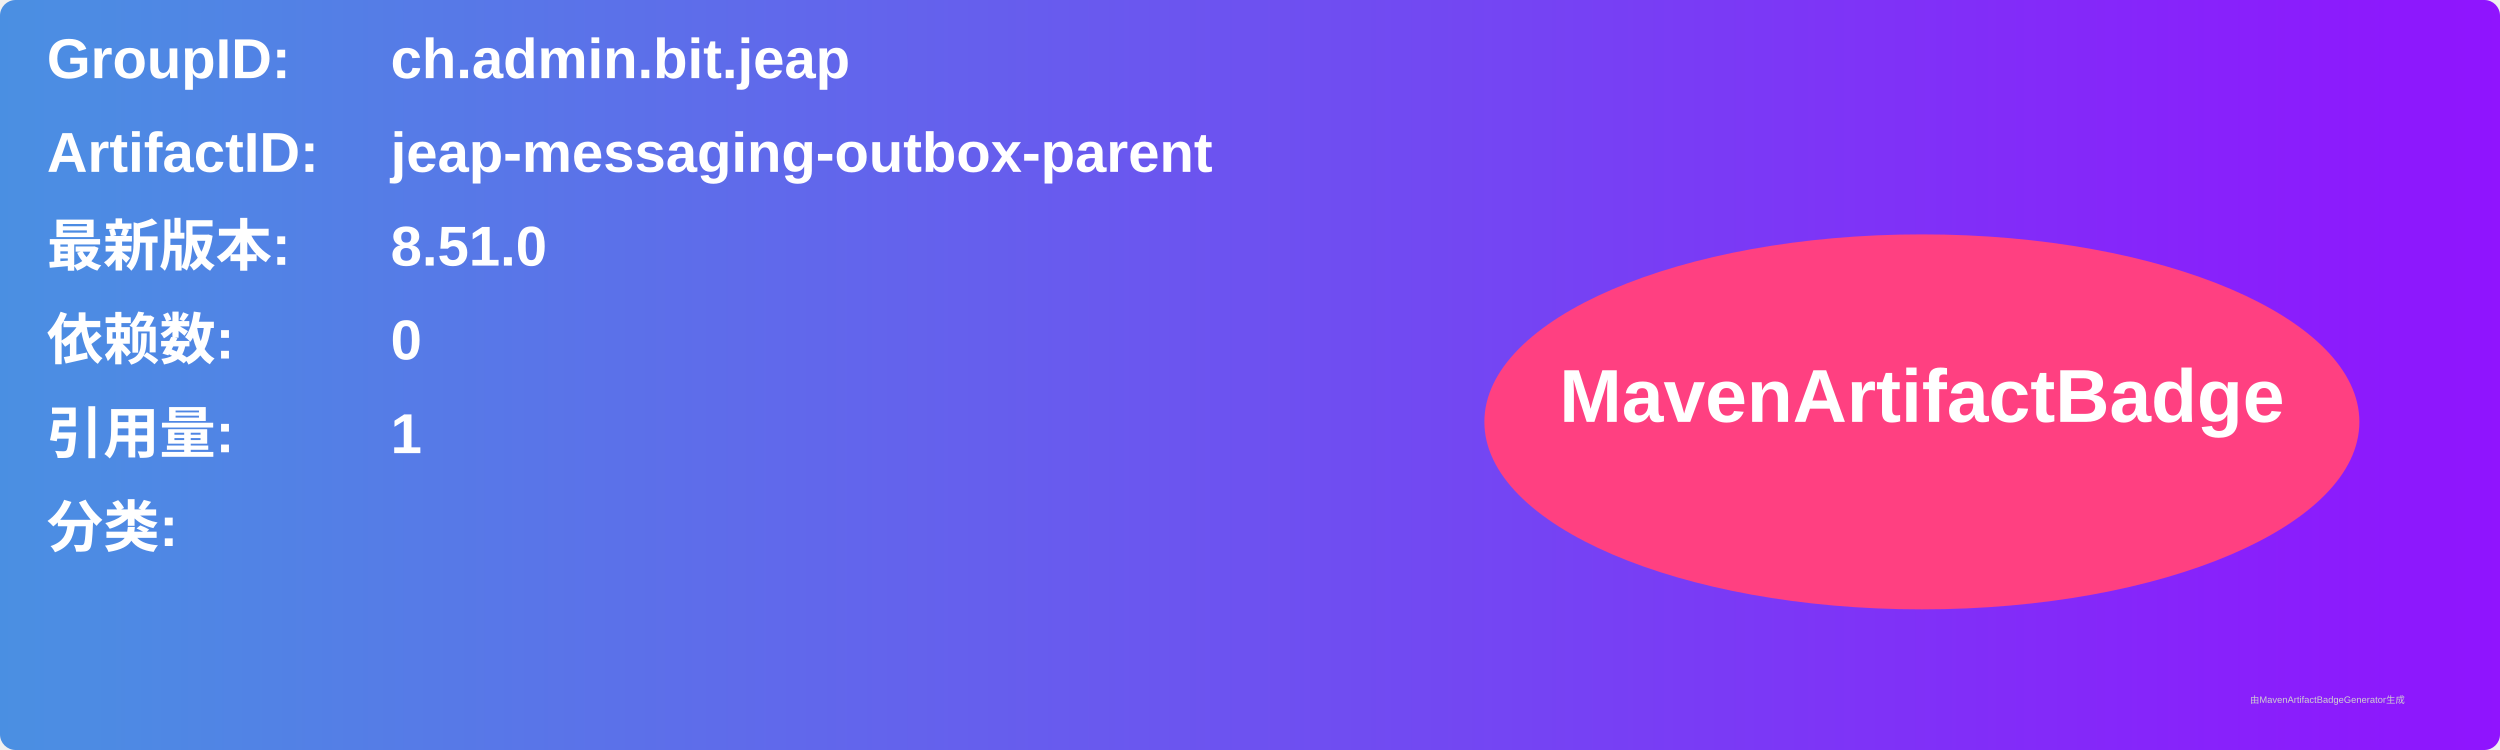
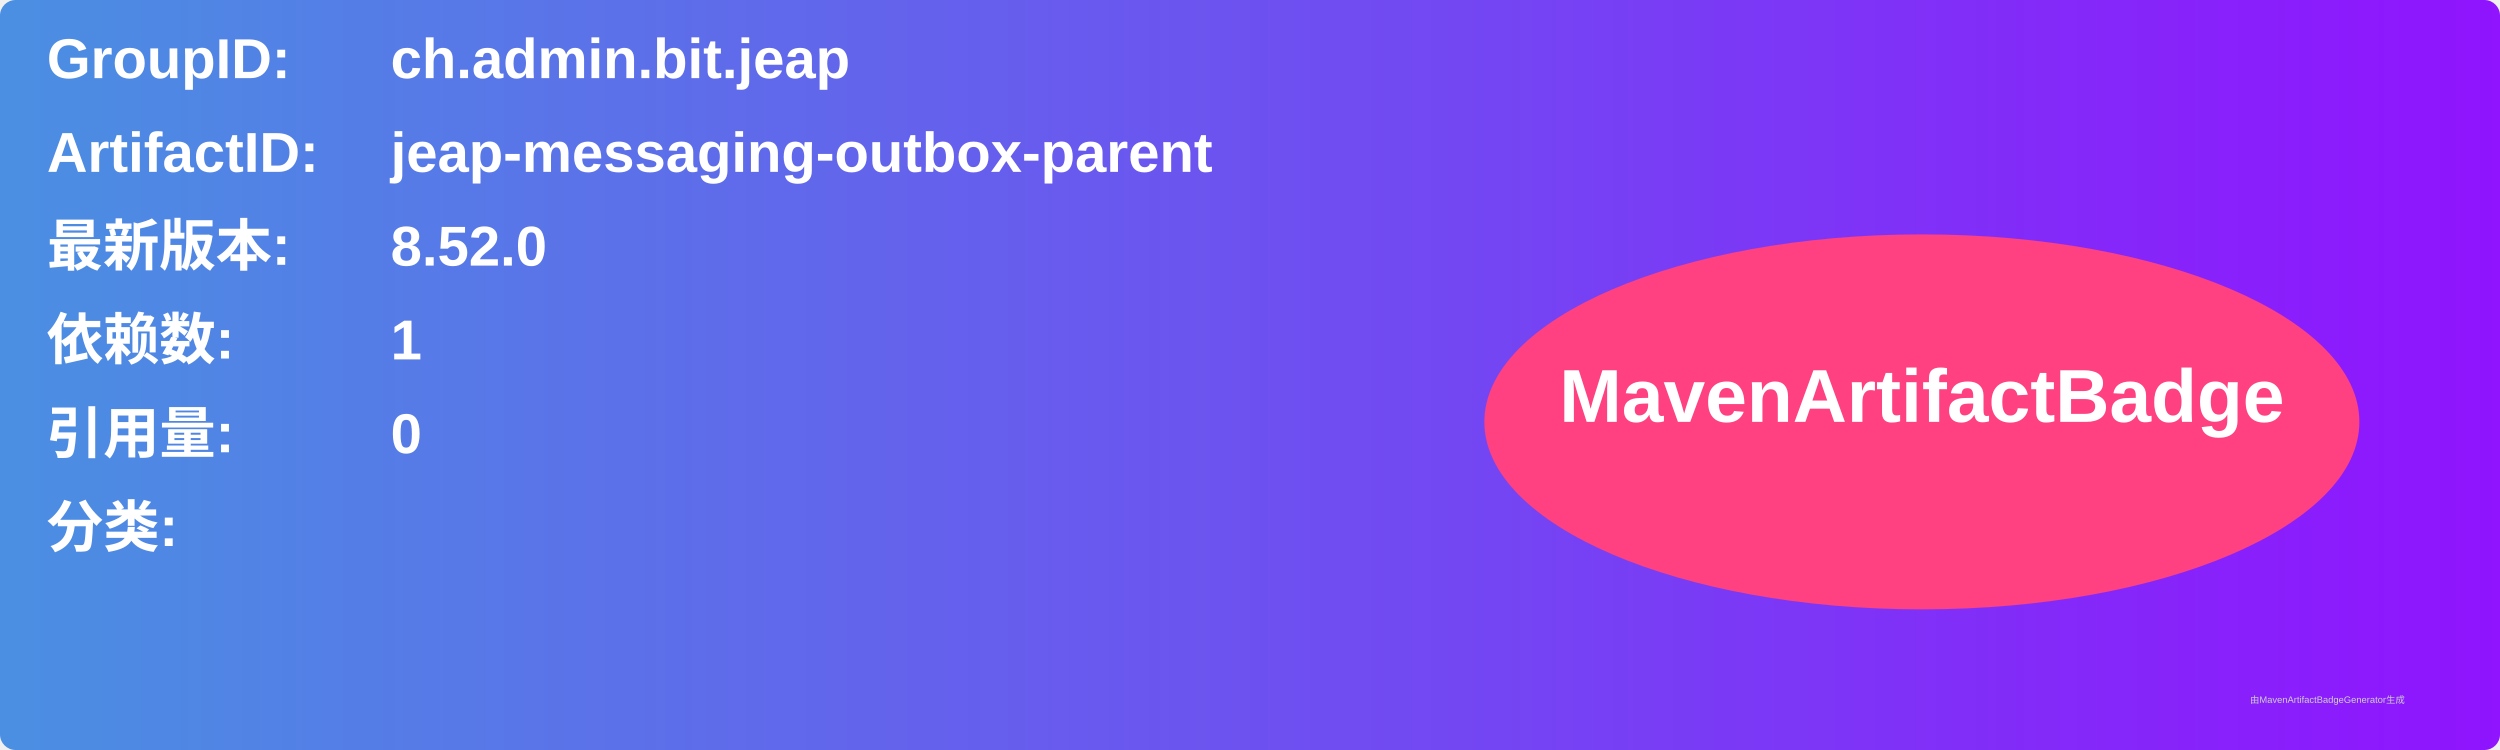
<svg xmlns="http://www.w3.org/2000/svg" width="800" height="240" viewBox="0 0 800 240">
  <linearGradient id="grad" x1="0%" y1="0%" x2="100%" y2="0%">
    <stop offset="0%" stop-color="#4a90e2" />
    <stop offset="100%" stop-color="#9013fe" />
  </linearGradient>
  <rect width="100%" height="100%" rx="5" ry="5" fill="url(#grad)" />
  <g transform="translate(15, 15)">
    <text x="0" y="10" font-family="Arial" font-size="18" fill="white" font-weight="bold" width="260">GroupID:</text>
    <text x="110" y="10" font-family="Arial" font-size="18" fill="white" font-weight="bold" width="460">ch.admin.bit.jeap</text>
    <text x="0" y="40" font-family="Arial" font-size="18" fill="white" font-weight="bold" width="260">ArtifactID:</text>
    <text x="110" y="40" font-family="Arial" font-size="18" fill="white" font-weight="bold" width="460">jeap-messaging-outbox-parent</text>
    <text x="0" y="70" font-family="Arial" font-size="18" fill="white" font-weight="bold">最新版本:</text>
    <text x="110" y="70" font-family="Arial" font-size="18" fill="white" font-weight="bold">
-       <tspan font-weight="bold">8.51.0</tspan>
+       <tspan font-weight="bold">8.52.0</tspan>
    </text>
    <text x="0" y="100" font-family="Arial" font-size="18" fill="white" font-weight="bold">依赖数: </text>
    <text x="110" y="100" font-family="Arial" font-size="18" fill="white">
-       <tspan font-weight="bold">0</tspan>
+       <tspan font-weight="bold">1</tspan>
    </text>
    <text x="0" y="130" font-family="Arial" font-size="18" fill="white" font-weight="bold">引用量: </text>
    <text x="110" y="130" font-family="Arial" font-size="18" fill="white">
-       <tspan font-weight="bold">1</tspan>
+       <tspan font-weight="bold">0</tspan>
    </text>
    <text x="0" y="160" font-family="Arial" font-size="18" fill="white" font-weight="bold">分类:</text>
    <text x="10" y="190" font-family="Arial" font-size="10" fill="white">
      <tspan font-weight="bold" />
    </text>
    <ellipse cx="600" cy="120" rx="140" ry="60" fill="#ff4081" />
    <text x="600" y="120" text-anchor="middle" font-family="Arial" font-size="24" fill="white" font-weight="bold">MavenArtifactBadge</text>
  </g>
  <text x="720" y="225" font-family="Arial" font-size="3" fill="#d0d0d0">由MavenArtifactBadgeGenerator生成</text>
</svg>
